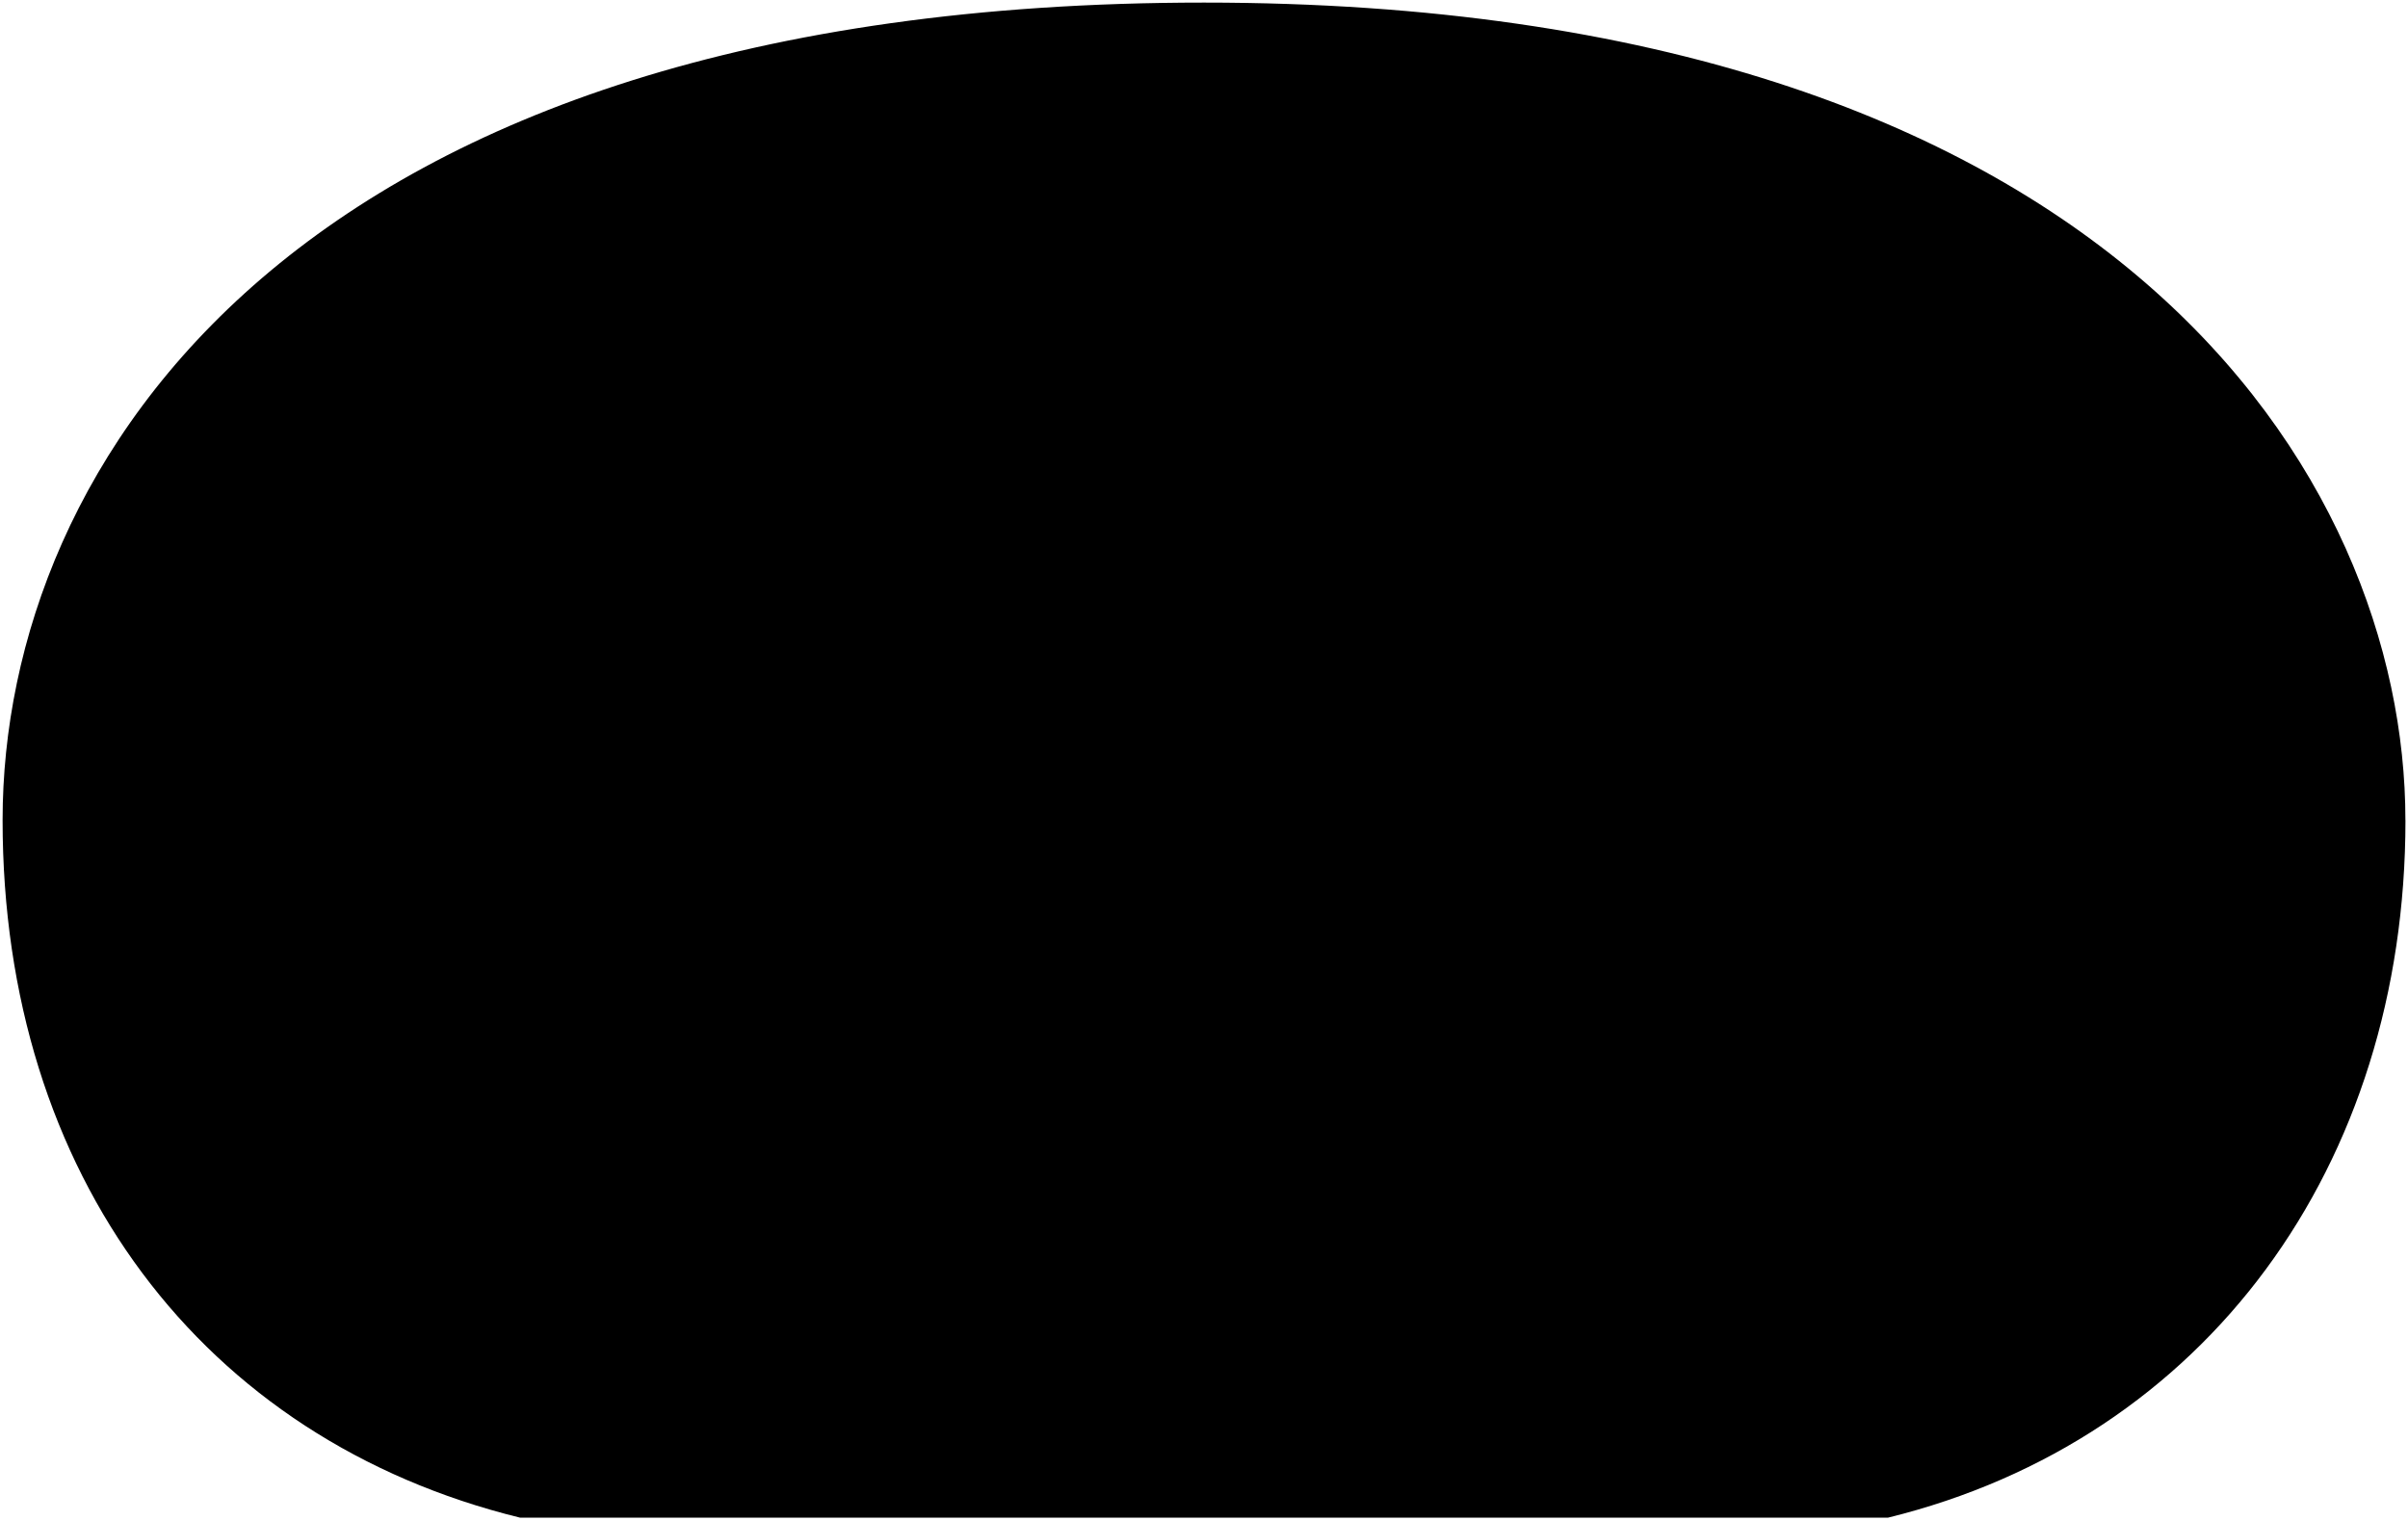
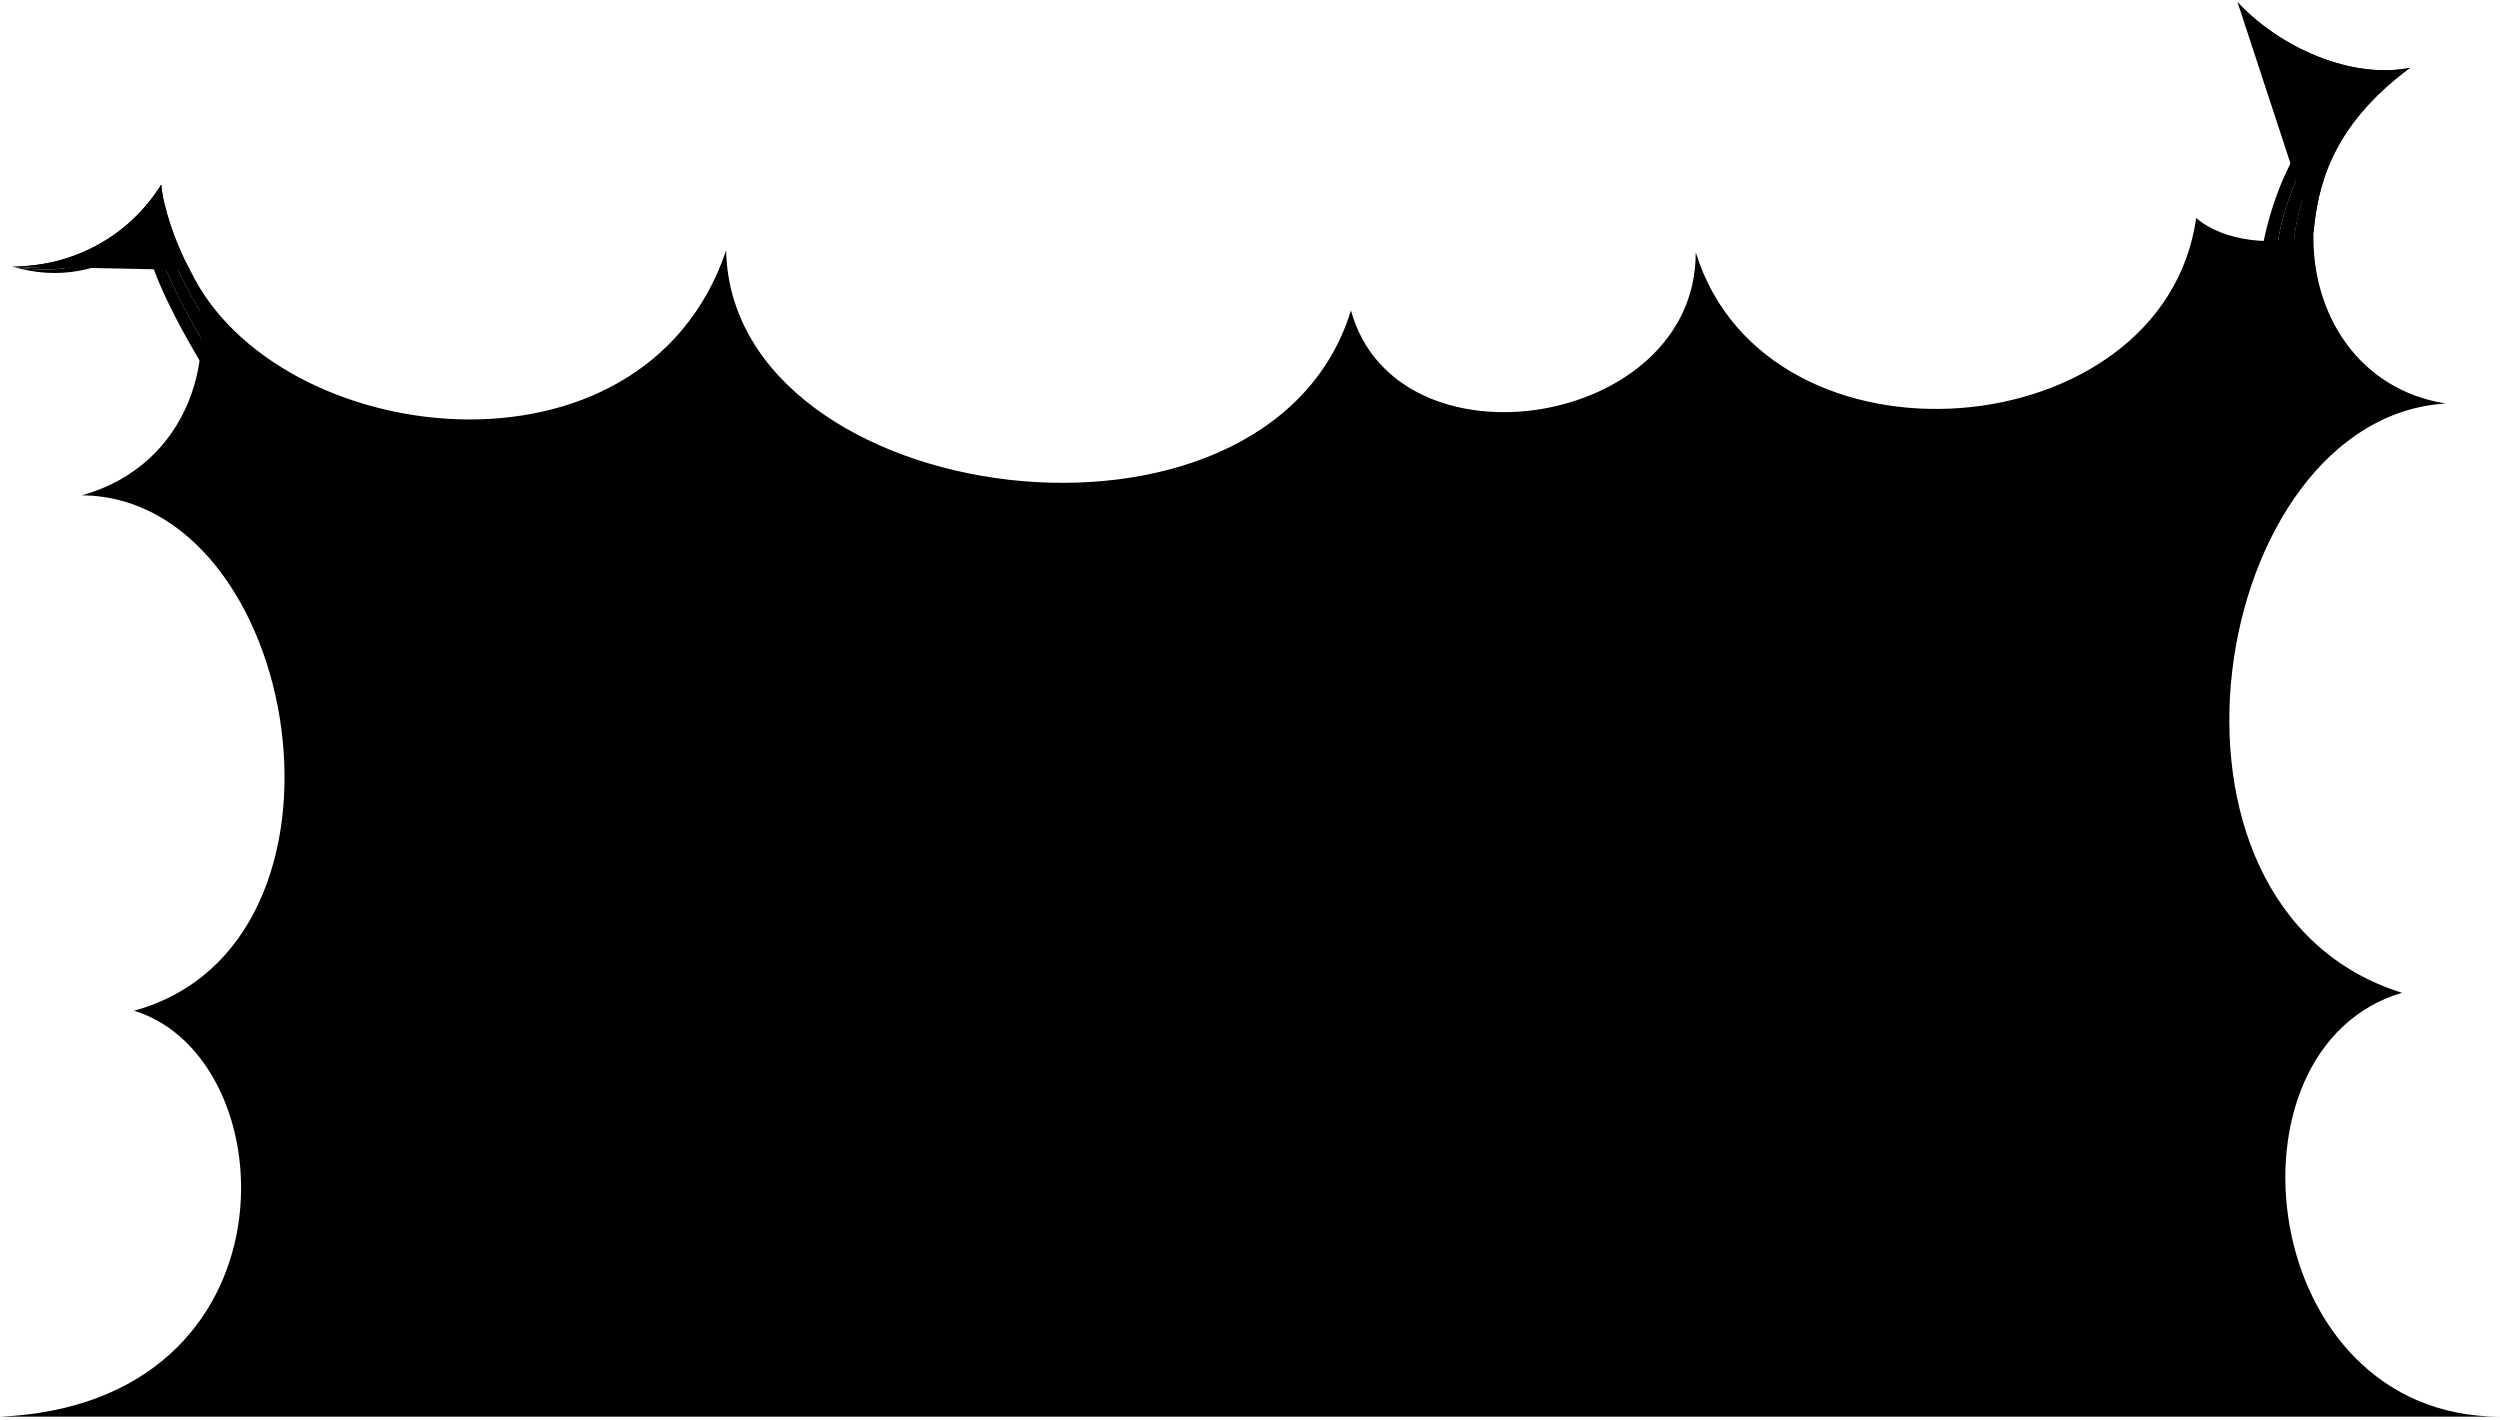
- <svg viewBox="0 0 464.45 293.2">
-   <path class="bubble" d="m463.95,158.17C463.95,92.32,407.8.5,232.22.5S.5,89.65.5,158.17s38.51,119.48,99.8,134.53h263.86c61.28-15.06,99.8-67.84,99.8-134.53Z" />
+ <svg viewBox="0 0 410.08 232.88">
+   <circle class="bubbleClear" cx="280.22" cy="134.79" r="9.18" />
+   <path class="bubbleClearer" d="m250.88,135.98c7.27,4.84,17.09,2.86,21.92-4.42,4.84-7.27,2.86-17.09-4.42-21.92-7.27-4.84-16.77-2.76-21.61,4.51-4.84,7.27-3.17,16.99,4.1,21.83Z" />
+   <path class="bubbleClearest" d="m222.8,122.41c35.16,3.38,43.21-50.74,8.04-54.11-35.21-3.38-43.25,50.73-8.04,54.11Z" />
+   <g class="bubbleFoldLine">
+     <path d="m252.59,115.22c1.76-.33,2.58-.31,4.02-.05" />
+     <path d="m207.86,95.5c1.2.63,3.08,1.08,4.51.83" />
+     <path d="m274.85,133.62c.31,1.05.86,1.75,1.73,2.36" />
+   </g>
+   <path class="bubble" d="m410.08,232.38c-39.96,0-46.74-60.49-16.07-69.53-45.09-14.09-31.6-94.36,7.19-96.66-14.43-2.29-22-14.81-21.72-27.91-6.18,2.39-14.86,1.3-19.23-2.52-5.39,37.92-70.41,43.32-82.1,5.63.14,28.82-49.07,36.59-56.55,9.54-13.72,44.58-101.62,32.76-102.49-9.85-13.62,40.29-74.07,32.5-87.92,3.21,5.06,13.43.09,31.94-17.74,36.96,36.1.34,48.26,73.65,8.54,84.54C47.4,173.6,49.36,230.2.02,232.38h410.06Zm-134.32-90.27c-3.82-2.1-5.08-7.21-.9-8.49-.89-4.49,2.12-8.92,8.22-6.65,4.11,1.83,5.21,6.12,2.45,11.46-2.6,4.82-6.57,5.33-9.76,3.69Zm-20.33-33.64c4.39-2.05,11.61.12,15.53,4.85,3.16,4.08,2.53,8.3-1.5,10.82,1.58,2.74,1.3,5.54-.19,8.73-4.51,9.02-19.3,4.89-23.61-4.6-2.78-6.41.4-11.48,6.94-13.04-.9-3.11-.01-5.3,2.83-6.75Zm-29.33,11.52c-8.19-.1-17.6-4.21-20.3-9.91-2.65-5.58-2.43-10.73,2.07-14.58-2.75-1.42-4.1-4.78-4.19-6.52-.82-9.95,8.47-16.51,15.7-18.55,5.61-1.83,11.1-.21,14.63,4.11,6.32-2.41,11.53,1.01,14.48,5.38,4.14,5.71,5.36,12.72-1.23,17.67.02-.07,5.14,6.81-2.09,15.31-5.32,6.26-12.34,7.18-19.07,7.09Z" />
+   <g class="bubbleClear__noStroke">
+     <path d="m31.17,44.29c-2.35-4.15-4.48-10.53-4.72-14.01-5.15,8.32-14.36,13.51-24.5,13.42,10.28,1.04,17.51-3.17,23.53-9.67,1.4,6.64,6.18,15.99,11.49,23.45l-5.8-13.19Z" />
+     <path d="m379.48,38.28c.65-7.24,2.61-17.39,15.85-27.16-9.59,1.94-21.43-3.33-28.31-10.78,6.28,8.21,16.07,12.34,24.93,12.28-9.72,7.1-15.4,18.55-15.84,28.9l3.36-3.25Z" />
+   </g>
+   <g class="bubbleClearer__noStroke">
+     <path d="m25.48,34.03c-6.02,6.51-13.25,10.72-23.53,9.67,8.73,1.67,15.79-.61,22.73-6.81,1.35,6.43,7.25,17.45,11.66,23.95l.63-3.37c-5.3-7.44-10.13-16.9-11.49-23.45Z" />
+     <path d="m391.96,12.62c-8.87.06-18.65-4.07-24.93-12.28,4.76,7.51,13.19,12.46,22.46,13.27-9.03,5.47-16.1,19.26-16.28,30.74l2.92-2.83c.45-10.42,6.16-21.85,15.84-28.9Z" />
+   </g>
+   <g class="bubbleClearest__noStroke">
+     <path d="m24.68,36.89c-6.94,6.2-13.99,8.48-22.73,6.81,7.39,2.26,14.91,1.04,21.88-4.26,1.39,7.3,8.25,18.89,12.04,24.76l.47-3.35c-4.41-6.54-10.29-17.51-11.66-23.95Z" />
+     <path d="m389.48,13.61c-9.27-.81-17.69-5.76-22.46-13.27,3.41,6.93,11.58,12.51,20.21,13.96-9.1,4.5-15.83,17.67-16.99,32.9l2.95-2.85c.23-11.49,7.27-25.27,16.28-30.74Z" />
+   </g>
+   <g class="bubbleOverlapLine">
+     <path d="m31.17,44.29c-2.26-3.91-4.48-10.53-4.72-14.01-5.15,8.32-14.36,13.51-24.5,13.42" />
+     <path d="m379.48,38.28c.67-7.23,2.62-17.41,15.85-27.16-9.59,1.94-21.43-3.33-28.31-10.78" />
+   </g>
</svg>
